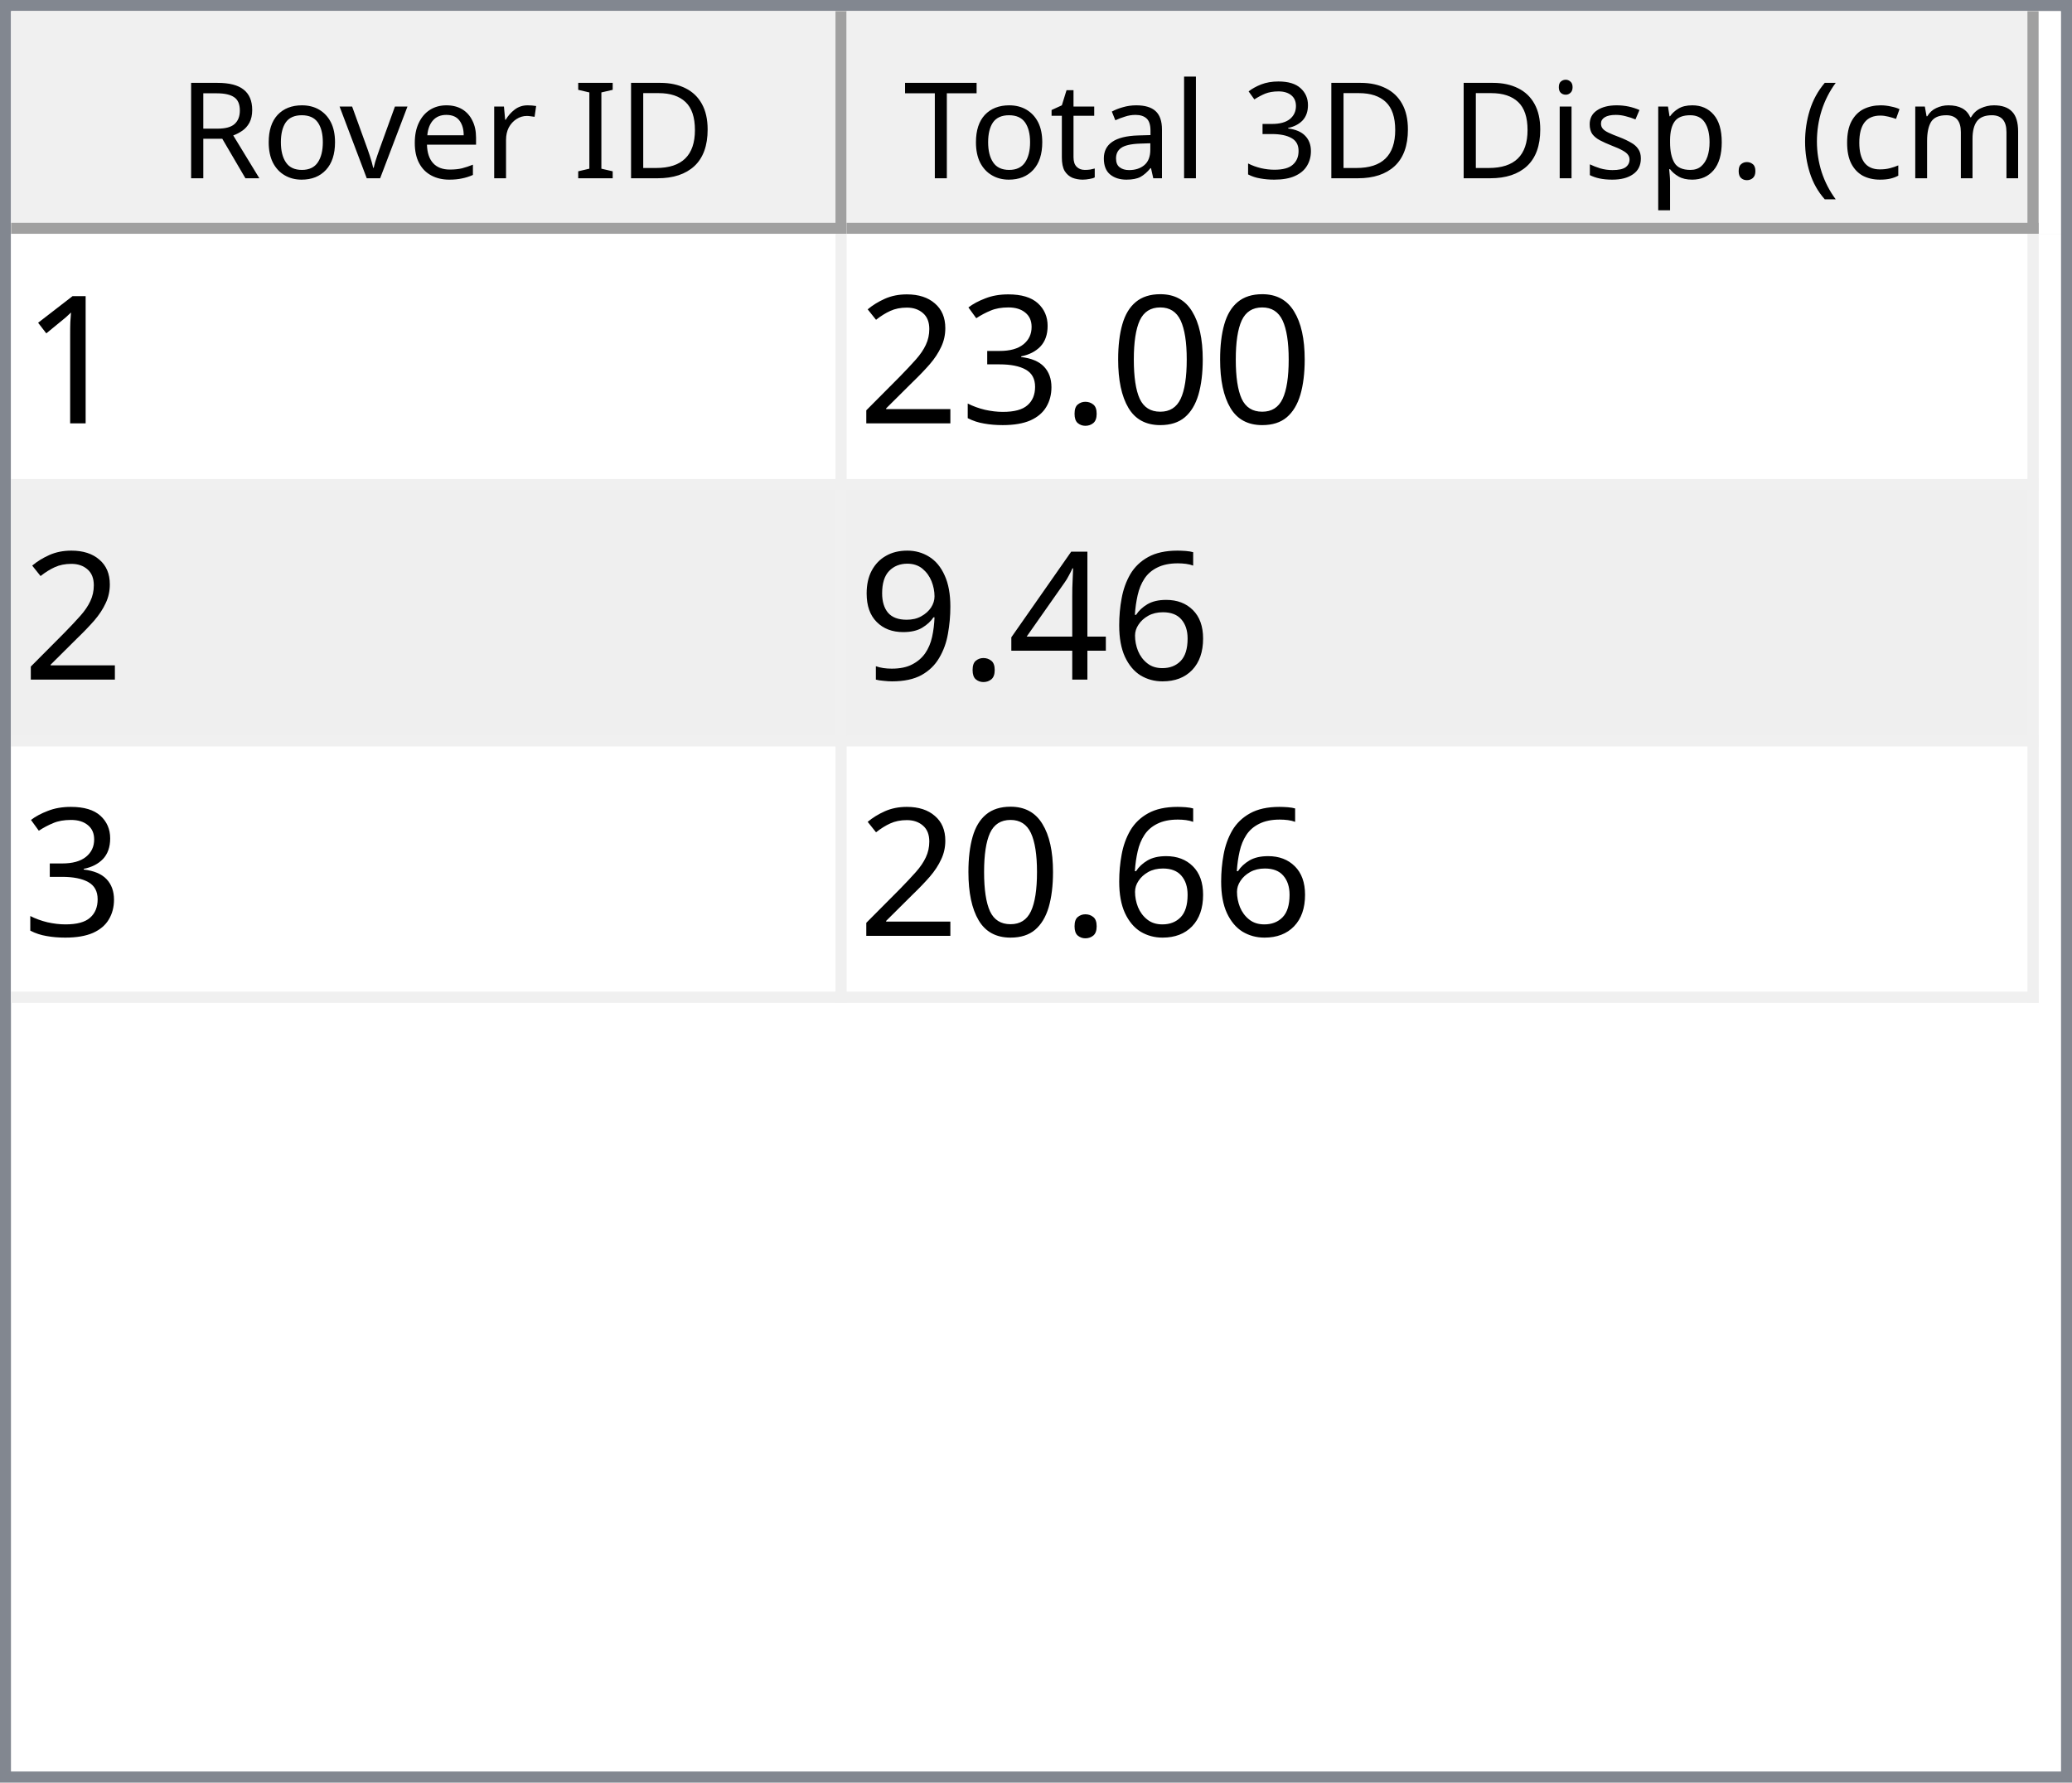
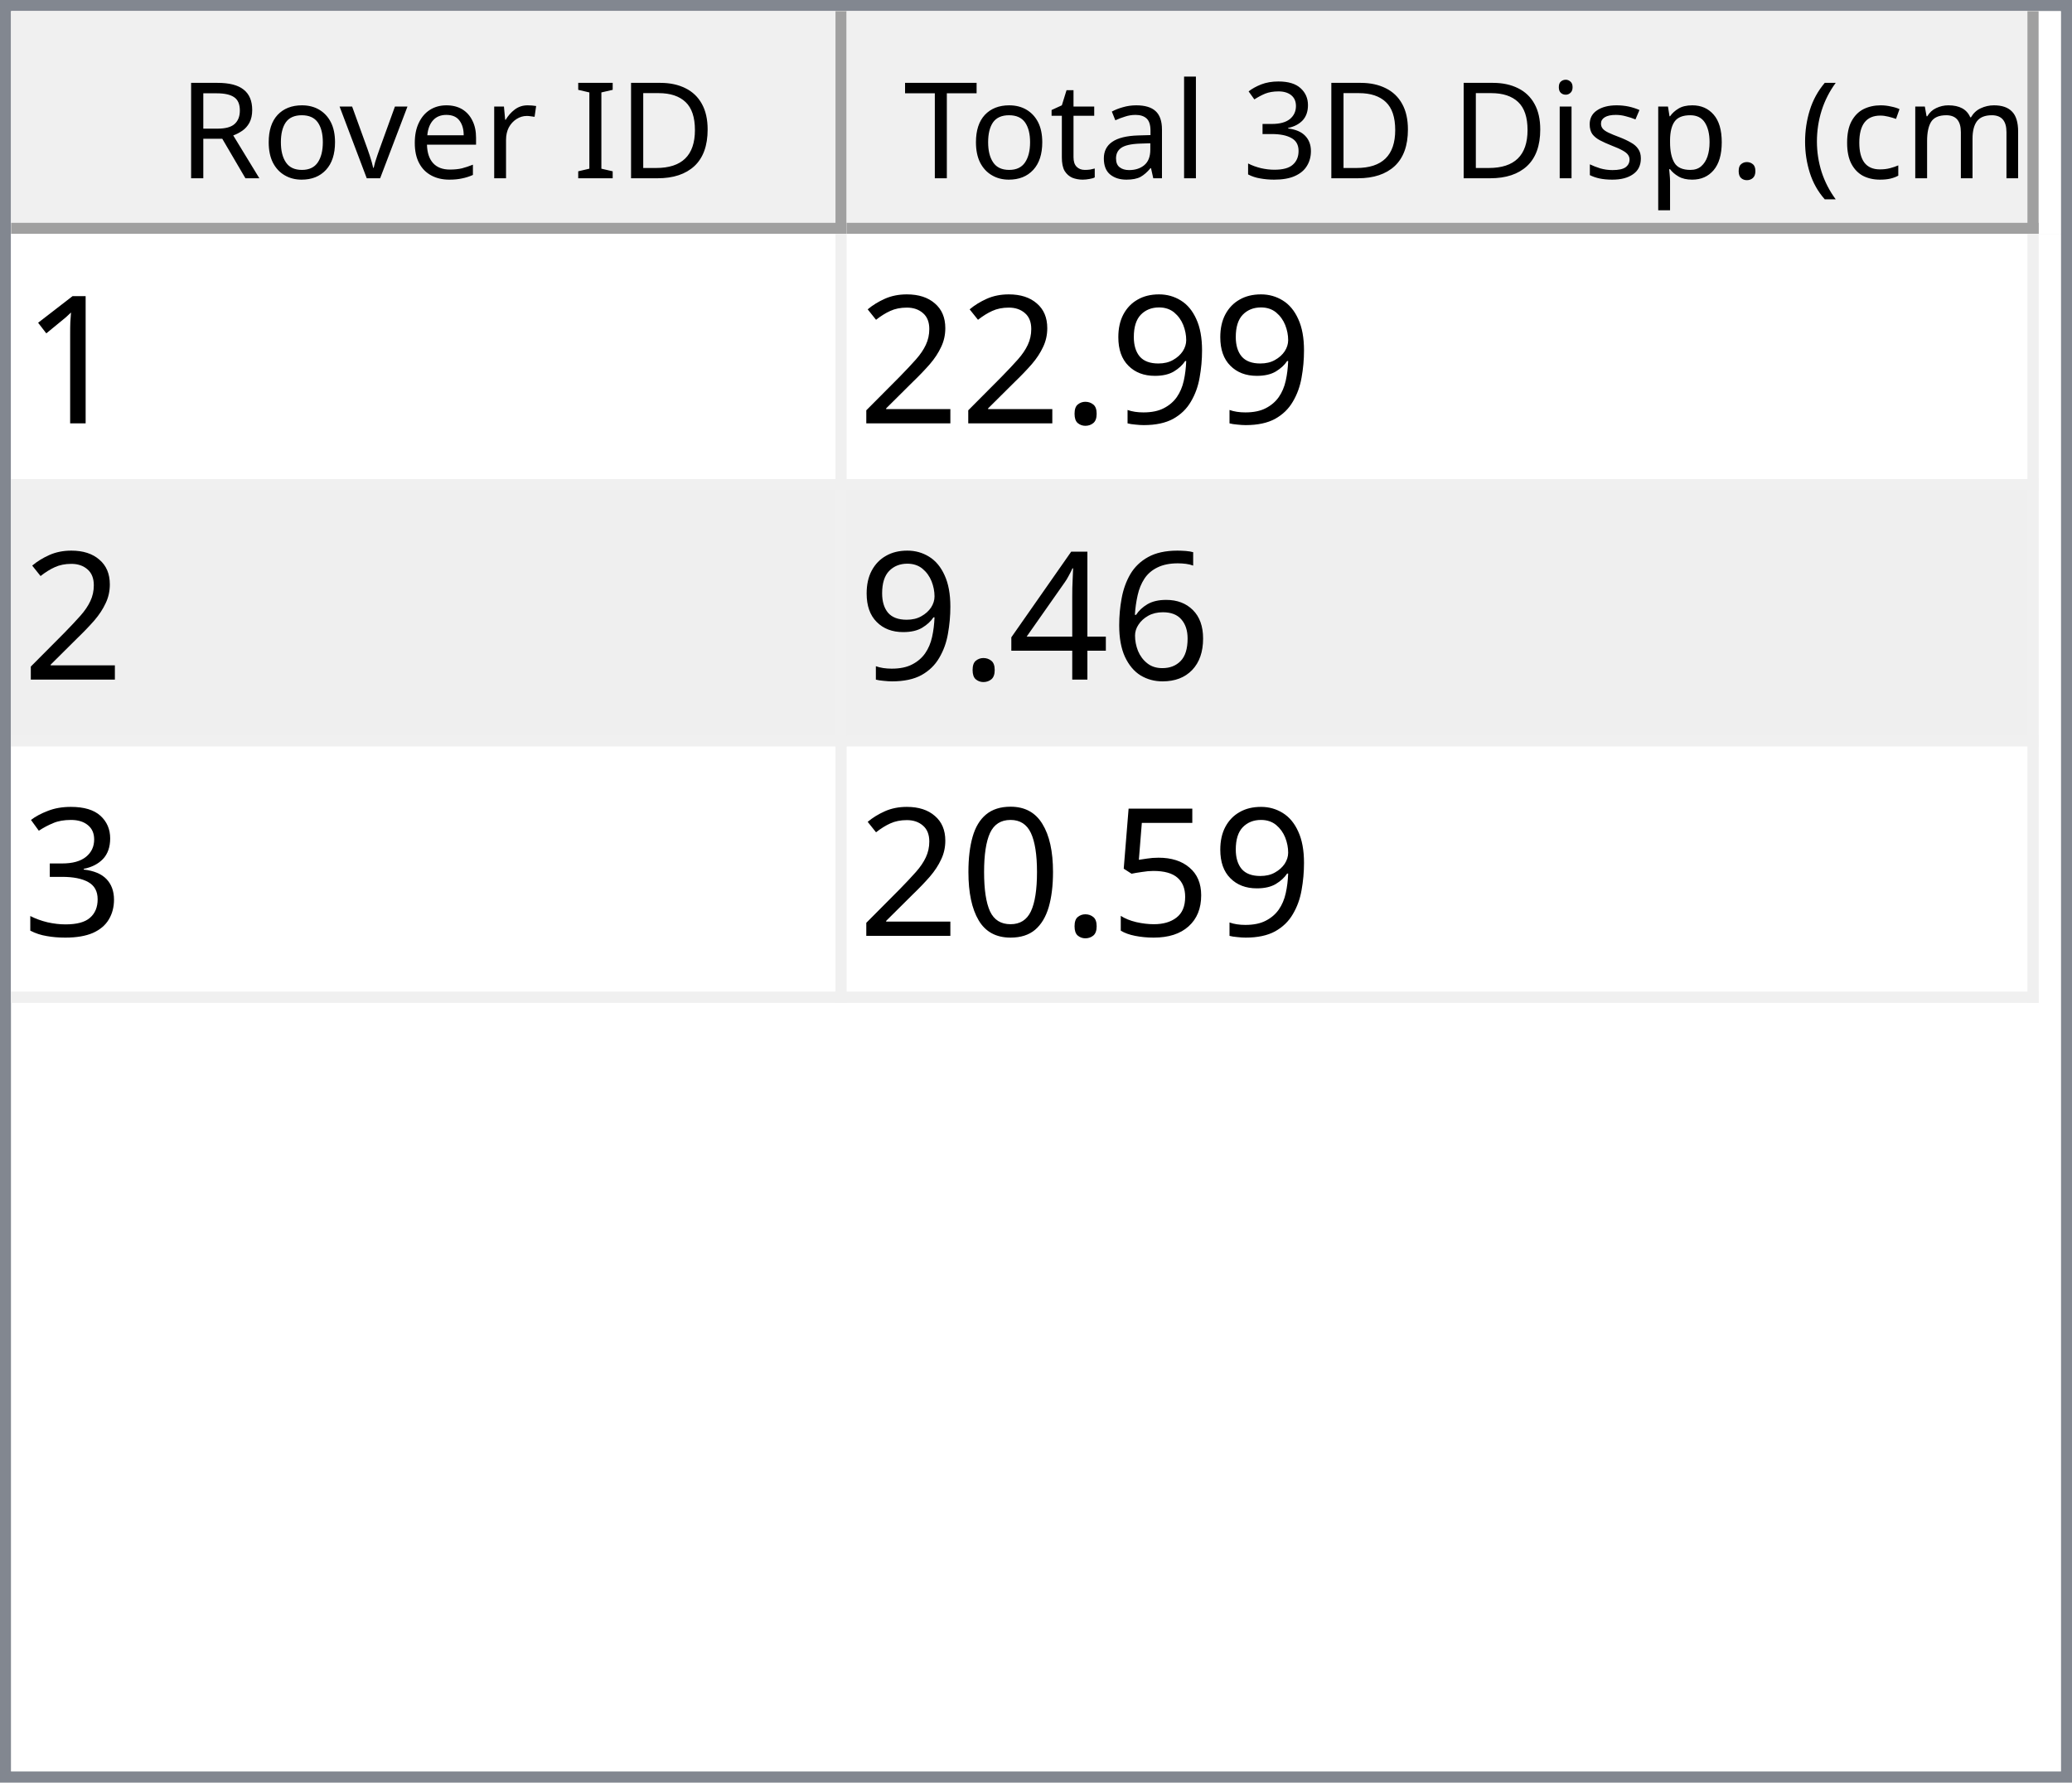
<svg xmlns="http://www.w3.org/2000/svg" style="fill-opacity:1; color-rendering:auto; color-interpolation:auto; text-rendering:auto; stroke:black; stroke-linecap:square; stroke-miterlimit:10; shape-rendering:auto; stroke-opacity:1; fill:black; stroke-dasharray:none; font-weight:normal; stroke-width:1; font-family:'Dialog'; font-style:normal; stroke-linejoin:miter; font-size:12px; stroke-dashoffset:0; image-rendering:auto;" width="186" height="160">
  <defs id="genericDefs" />
  <g>
    <defs id="defs1">
      <clipPath clipPathUnits="userSpaceOnUse" id="clipPath1">
        <path d="M0 0 L186 0 L186 160 L0 160 L0 0 Z" />
      </clipPath>
      <clipPath clipPathUnits="userSpaceOnUse" id="clipPath2">
        <path d="M0 0 L0 160 L186 160 L186 0 Z" />
      </clipPath>
      <clipPath clipPathUnits="userSpaceOnUse" id="clipPath3">
        <path d="M0 0 L0 20 L184 20 L184 0 Z" />
      </clipPath>
      <clipPath clipPathUnits="userSpaceOnUse" id="clipPath4">
        <path d="M0 0 L0 20 L75 20 L75 0 Z" />
      </clipPath>
      <clipPath clipPathUnits="userSpaceOnUse" id="clipPath5">
        <path d="M1 1 L1 19 L74 19 L74 1 Z" />
      </clipPath>
      <clipPath clipPathUnits="userSpaceOnUse" id="clipPath6">
        <path d="M0 0 L0 18 L73 18 L73 0 Z" />
      </clipPath>
      <clipPath clipPathUnits="userSpaceOnUse" id="clipPath7">
        <path d="M-0.5 -0.5 L-0.5 19.5 L74.5 19.5 L74.5 -0.5 Z" />
      </clipPath>
      <clipPath clipPathUnits="userSpaceOnUse" id="clipPath8">
        <path d="M0 0 L0 20 L107 20 L107 0 Z" />
      </clipPath>
      <clipPath clipPathUnits="userSpaceOnUse" id="clipPath9">
        <path d="M1 1 L1 19 L106 19 L106 1 Z" />
      </clipPath>
      <clipPath clipPathUnits="userSpaceOnUse" id="clipPath10">
        <path d="M0 0 L0 18 L105 18 L105 0 Z" />
      </clipPath>
      <clipPath clipPathUnits="userSpaceOnUse" id="clipPath11">
        <path d="M-0.5 -0.5 L-0.5 19.5 L106.5 19.5 L106.5 -0.5 Z" />
      </clipPath>
      <clipPath clipPathUnits="userSpaceOnUse" id="clipPath12">
        <path d="M0 0 L0 138 L184 138 L184 0 Z" />
      </clipPath>
      <clipPath clipPathUnits="userSpaceOnUse" id="clipPath13">
        <path d="M0 0 L0 69 L182 69 L182 0 Z" />
      </clipPath>
      <clipPath clipPathUnits="userSpaceOnUse" id="clipPath14">
        <path d="M-0.5 -0.5 L-0.5 68.5 L181.5 68.5 L181.5 -0.5 Z" />
      </clipPath>
      <clipPath clipPathUnits="userSpaceOnUse" id="clipPath15">
        <path d="M0 0 L0 22 L74 22 L74 0 Z" />
      </clipPath>
      <clipPath clipPathUnits="userSpaceOnUse" id="clipPath16">
        <path d="M0 0 L0 22 L106 22 L106 0 Z" />
      </clipPath>
      <font horiz-adv-x="64.551" id="font1">
        <font-face ascent="107.91" descent="25.098" units-per-em="100" style="font-style:normal; font-family:Segoe UI; font-weight:normal;" />
        <missing-glyph horiz-adv-x="64.551" d="M8.109 0 L8.109 68.266 L56.453 68.266 L56.453 0 L8.109 0 ZM15.328 7.234 L49.219 7.234 L49.219 61.031 L15.328 61.031 L15.328 7.234 Z" />
        <glyph unicode="D" horiz-adv-x="70.117" d="M9.188 0 L9.188 70.016 L28.516 70.016 Q65.531 70.016 65.531 35.891 Q65.531 19.672 55.25 9.836 Q44.969 0 27.734 0 L9.188 0 ZM17.391 62.594 L17.391 7.422 L27.828 7.422 Q41.609 7.422 49.273 14.797 Q56.938 22.172 56.938 35.688 Q56.938 62.594 28.328 62.594 L17.391 62.594 Z" />
        <glyph unicode="I" horiz-adv-x="26.611" d="M17.391 0 L9.188 0 L9.188 70.016 L17.391 70.016 L17.391 0 Z" />
        <glyph unicode=" " horiz-adv-x="27.393" d="" />
        <glyph unicode="r" horiz-adv-x="34.766" d="M34.188 41.891 Q32.078 43.5 28.125 43.5 Q23 43.5 19.555 38.672 Q16.109 33.844 16.109 25.484 L16.109 0 L8.109 0 L8.109 50 L16.109 50 L16.109 39.703 L16.312 39.703 Q18.016 44.969 21.531 47.922 Q25.047 50.875 29.391 50.875 Q32.516 50.875 34.188 50.203 L34.188 41.891 Z" />
        <glyph unicode="e" horiz-adv-x="52.295" d="M48.297 23 L12.984 23 Q13.188 14.656 17.484 10.109 Q21.781 5.562 29.297 5.562 Q37.75 5.562 44.828 11.141 L44.828 3.609 Q38.234 -1.172 27.391 -1.172 Q16.797 -1.172 10.742 5.641 Q4.688 12.453 4.688 24.812 Q4.688 36.469 11.305 43.82 Q17.922 51.172 27.734 51.172 Q37.547 51.172 42.922 44.828 Q48.297 38.484 48.297 27.203 L48.297 23 ZM40.094 29.781 Q40.047 36.719 36.75 40.578 Q33.453 44.438 27.594 44.438 Q21.922 44.438 17.969 40.383 Q14.016 36.328 13.094 29.781 L40.094 29.781 Z" />
        <glyph unicode="v" horiz-adv-x="47.9" d="M47.406 50 L27.484 0 L19.625 0 L0.688 50 L9.469 50 L22.172 13.672 Q23.578 9.672 23.922 6.688 L24.125 6.688 Q24.609 10.453 25.688 13.484 L38.969 50 L47.406 50 Z" />
        <glyph unicode="o" horiz-adv-x="58.594" d="M29 -1.172 Q17.922 -1.172 11.305 5.836 Q4.688 12.844 4.688 24.422 Q4.688 37.016 11.57 44.094 Q18.453 51.172 30.172 51.172 Q41.359 51.172 47.633 44.289 Q53.906 37.406 53.906 25.203 Q53.906 13.234 47.141 6.031 Q40.375 -1.172 29 -1.172 ZM29.594 44.438 Q21.875 44.438 17.383 39.188 Q12.891 33.938 12.891 24.703 Q12.891 15.828 17.43 10.695 Q21.969 5.562 29.594 5.562 Q37.359 5.562 41.531 10.594 Q45.703 15.625 45.703 24.906 Q45.703 34.281 41.531 39.359 Q37.359 44.438 29.594 44.438 Z" />
        <glyph unicode="R" horiz-adv-x="59.814" d="M59.375 0 L49.609 0 L37.891 19.625 Q36.281 22.359 34.766 24.289 Q33.25 26.219 31.664 27.438 Q30.078 28.656 28.25 29.219 Q26.422 29.781 24.125 29.781 L17.391 29.781 L17.391 0 L9.188 0 L9.188 70.016 L30.078 70.016 Q34.672 70.016 38.555 68.867 Q42.438 67.719 45.289 65.375 Q48.141 63.031 49.758 59.547 Q51.375 56.062 51.375 51.375 Q51.375 47.703 50.273 44.656 Q49.172 41.609 47.148 39.211 Q45.125 36.812 42.266 35.133 Q39.406 33.453 35.844 32.516 L35.844 32.328 Q37.594 31.547 38.891 30.547 Q40.188 29.547 41.359 28.18 Q42.531 26.812 43.68 25.078 Q44.828 23.344 46.234 21.047 L59.375 0 ZM17.391 62.594 L17.391 37.203 L28.516 37.203 Q31.594 37.203 34.203 38.133 Q36.812 39.062 38.719 40.797 Q40.625 42.531 41.703 45.047 Q42.781 47.562 42.781 50.688 Q42.781 56.297 39.141 59.445 Q35.5 62.594 28.609 62.594 L17.391 62.594 Z" />
        <glyph unicode=")" horiz-adv-x="30.176" d="M8.297 -15.922 L1.172 -15.922 Q16.406 2.344 16.406 26.812 Q16.406 51.469 1.078 70.016 L8.297 70.016 Q23.531 52.156 23.531 26.703 Q23.531 1.375 8.297 -15.922 Z" />
        <glyph unicode="m" horiz-adv-x="86.133" d="M79.109 0 L71.094 0 L71.094 28.719 Q71.094 37.016 68.531 40.727 Q65.969 44.438 59.906 44.438 Q54.781 44.438 51.195 39.75 Q47.609 35.062 47.609 28.516 L47.609 0 L39.594 0 L39.594 29.688 Q39.594 44.438 28.219 44.438 Q22.953 44.438 19.531 40.016 Q16.109 35.594 16.109 28.516 L16.109 0 L8.109 0 L8.109 50 L16.109 50 L16.109 42.094 L16.312 42.094 Q21.625 51.172 31.844 51.172 Q36.969 51.172 40.773 48.312 Q44.578 45.453 46 40.828 Q51.562 51.172 62.594 51.172 Q79.109 51.172 79.109 30.812 L79.109 0 Z" />
        <glyph unicode="c" horiz-adv-x="46.191" d="M42.188 2.297 Q36.422 -1.172 28.516 -1.172 Q17.828 -1.172 11.258 5.789 Q4.688 12.75 4.688 23.828 Q4.688 36.188 11.766 43.68 Q18.844 51.172 30.672 51.172 Q37.25 51.172 42.281 48.734 L42.281 40.531 Q36.719 44.438 30.375 44.438 Q22.703 44.438 17.797 38.945 Q12.891 33.453 12.891 24.516 Q12.891 15.719 17.508 10.641 Q22.125 5.562 29.891 5.562 Q36.422 5.562 42.188 9.906 L42.188 2.297 Z" />
        <glyph unicode="(" horiz-adv-x="30.176" d="M29.109 -15.922 L21.969 -15.922 Q6.844 1.375 6.844 26.703 Q6.844 52.156 21.969 70.016 L29.203 70.016 Q13.875 51.469 13.875 26.812 Q13.875 2.344 29.109 -15.922 Z" />
        <glyph unicode="." horiz-adv-x="21.68" d="M10.891 -1.078 Q8.641 -1.078 7.055 0.539 Q5.469 2.156 5.469 4.391 Q5.469 6.641 7.055 8.273 Q8.641 9.906 10.891 9.906 Q13.188 9.906 14.797 8.273 Q16.406 6.641 16.406 4.391 Q16.406 2.156 14.797 0.539 Q13.188 -1.078 10.891 -1.078 Z" />
        <glyph unicode="p" horiz-adv-x="58.789" d="M16.312 7.234 L16.109 7.234 L16.109 -23 L8.109 -23 L8.109 50 L16.109 50 L16.109 41.219 L16.312 41.219 Q22.219 51.172 33.594 51.172 Q43.266 51.172 48.688 44.461 Q54.109 37.75 54.109 26.469 Q54.109 13.922 48 6.375 Q41.891 -1.172 31.297 -1.172 Q21.578 -1.172 16.312 7.234 ZM16.109 27.391 L16.109 20.406 Q16.109 14.203 20.141 9.883 Q24.172 5.562 30.375 5.562 Q37.641 5.562 41.773 11.133 Q45.906 16.703 45.906 26.609 Q45.906 34.969 42.047 39.703 Q38.188 44.438 31.594 44.438 Q24.609 44.438 20.359 39.578 Q16.109 34.719 16.109 27.391 Z" />
        <glyph unicode="s" horiz-adv-x="42.432" d="M5.078 1.812 L5.078 10.406 Q11.625 5.562 19.484 5.562 Q30.031 5.562 30.031 12.594 Q30.031 14.594 29.125 15.992 Q28.219 17.391 26.68 18.461 Q25.141 19.531 23.07 20.383 Q21 21.234 18.609 22.172 Q15.281 23.484 12.766 24.828 Q10.25 26.172 8.57 27.859 Q6.891 29.547 6.031 31.695 Q5.172 33.844 5.172 36.719 Q5.172 40.234 6.789 42.945 Q8.406 45.656 11.086 47.484 Q13.766 49.312 17.211 50.242 Q20.656 51.172 24.312 51.172 Q30.812 51.172 35.938 48.922 L35.938 40.828 Q30.422 44.438 23.25 44.438 Q21 44.438 19.195 43.922 Q17.391 43.406 16.094 42.477 Q14.797 41.547 14.086 40.258 Q13.375 38.969 13.375 37.406 Q13.375 35.453 14.086 34.133 Q14.797 32.812 16.164 31.789 Q17.531 30.766 19.484 29.938 Q21.438 29.109 23.922 28.125 Q27.25 26.859 29.883 25.516 Q32.516 24.172 34.375 22.484 Q36.234 20.797 37.234 18.602 Q38.234 16.406 38.234 13.375 Q38.234 9.672 36.602 6.938 Q34.969 4.203 32.234 2.398 Q29.5 0.594 25.93 -0.289 Q22.359 -1.172 18.453 -1.172 Q10.75 -1.172 5.078 1.812 Z" />
        <glyph unicode="i" horiz-adv-x="24.219" d="M12.203 62.703 Q10.062 62.703 8.547 64.164 Q7.031 65.625 7.031 67.875 Q7.031 70.125 8.547 71.609 Q10.062 73.094 12.203 73.094 Q14.406 73.094 15.945 71.609 Q17.484 70.125 17.484 67.875 Q17.484 65.719 15.945 64.211 Q14.406 62.703 12.203 62.703 ZM16.109 0 L8.109 0 L8.109 50 L16.109 50 L16.109 0 Z" />
        <glyph unicode="3" horiz-adv-x="53.906" d="M46.531 19.828 Q46.531 15.094 44.75 11.211 Q42.969 7.328 39.719 4.57 Q36.469 1.812 31.93 0.297 Q27.391 -1.219 21.922 -1.219 Q11.922 -1.219 6 2.594 L6 11.188 Q13.094 5.609 22.219 5.609 Q25.875 5.609 28.828 6.539 Q31.781 7.469 33.906 9.227 Q36.031 10.984 37.18 13.477 Q38.328 15.969 38.328 19.094 Q38.328 32.812 18.797 32.812 L12.984 32.812 L12.984 39.594 L18.5 39.594 Q35.797 39.594 35.797 52.484 Q35.797 64.406 22.609 64.406 Q15.188 64.406 8.688 59.422 L8.688 67.188 Q15.375 71.188 24.609 71.188 Q29 71.188 32.57 69.969 Q36.141 68.75 38.68 66.555 Q41.219 64.359 42.609 61.281 Q44 58.203 44 54.5 Q44 40.672 30.031 36.719 L30.031 36.531 Q33.594 36.141 36.625 34.797 Q39.656 33.453 41.852 31.305 Q44.047 29.156 45.289 26.25 Q46.531 23.344 46.531 19.828 Z" />
        <glyph unicode="l" horiz-adv-x="24.219" d="M16.109 0 L8.109 0 L8.109 74.031 L16.109 74.031 L16.109 0 Z" />
        <glyph unicode="a" horiz-adv-x="50.879" d="M43.891 0 L35.891 0 L35.891 7.812 L35.688 7.812 Q30.469 -1.172 20.312 -1.172 Q12.844 -1.172 8.617 2.781 Q4.391 6.734 4.391 13.281 Q4.391 27.297 20.906 29.594 L35.891 31.688 Q35.891 44.438 25.594 44.438 Q16.547 44.438 9.281 38.281 L9.281 46.484 Q16.656 51.172 26.266 51.172 Q43.891 51.172 43.891 32.516 L43.891 0 ZM35.891 25.297 L23.828 23.641 Q18.266 22.859 15.43 20.875 Q12.594 18.891 12.594 13.875 Q12.594 10.203 15.211 7.883 Q17.828 5.562 22.172 5.562 Q28.125 5.562 32.008 9.742 Q35.891 13.922 35.891 20.312 L35.891 25.297 Z" />
        <glyph unicode="t" horiz-adv-x="33.887" d="M31.297 0.484 Q28.469 -1.078 23.828 -1.078 Q10.688 -1.078 10.688 13.578 L10.688 43.172 L2.094 43.172 L2.094 50 L10.688 50 L10.688 62.203 L18.703 64.797 L18.703 50 L31.297 50 L31.297 43.172 L18.703 43.172 L18.703 14.984 Q18.703 9.969 20.414 7.82 Q22.125 5.672 26.078 5.672 Q29.109 5.672 31.297 7.328 L31.297 0.484 Z" />
        <glyph unicode="T" horiz-adv-x="52.393" d="M50.594 62.594 L30.375 62.594 L30.375 0 L22.172 0 L22.172 62.594 L2 62.594 L2 70.016 L50.594 70.016 L50.594 62.594 Z" />
      </font>
      <font horiz-adv-x="75.0" id="font2">
        <font-face ascent="100.537" descent="21.973" units-per-em="100" style="font-style:normal; font-family:sans-serif; font-weight:normal;" />
        <missing-glyph horiz-adv-x="75.0" d="M12.5 0 L12.5 62.5 L62.5 62.5 L62.5 0 L12.5 0 ZM14.062 1.562 L60.938 1.562 L60.938 60.938 L14.062 60.938 L14.062 1.562 Z" />
        <glyph unicode="1" horiz-adv-x="55.615" d="M37.25 0 L28.469 0 L28.469 56 Q25.297 52.984 20.141 49.953 Q14.984 46.922 10.891 45.406 L10.891 53.906 Q18.266 57.375 23.781 62.305 Q29.297 67.234 31.594 71.875 L37.25 71.875 L37.25 0 Z" />
-         <glyph unicode="0" horiz-adv-x="55.615" d="M4.156 35.297 Q4.156 48 6.766 55.742 Q9.375 63.484 14.523 67.68 Q19.672 71.875 27.484 71.875 Q33.25 71.875 37.594 69.555 Q41.938 67.234 44.773 62.867 Q47.609 58.5 49.219 52.227 Q50.828 45.953 50.828 35.297 Q50.828 22.703 48.242 14.969 Q45.656 7.234 40.508 3.008 Q35.359 -1.219 27.484 -1.219 Q17.141 -1.219 11.234 6.203 Q4.156 15.141 4.156 35.297 ZM13.188 35.297 Q13.188 17.672 17.312 11.836 Q21.438 6 27.484 6 Q33.547 6 37.672 11.859 Q41.797 17.719 41.797 35.297 Q41.797 52.984 37.672 58.789 Q33.547 64.594 27.391 64.594 Q21.344 64.594 17.719 59.469 Q13.188 52.938 13.188 35.297 Z" />
+         <glyph unicode="9" horiz-adv-x="55.615" d="M5.469 16.547 L13.922 17.328 Q14.984 11.375 18.016 8.688 Q21.047 6 25.781 6 Q29.828 6 32.883 7.859 Q35.938 9.719 37.891 12.82 Q39.844 15.922 41.164 21.195 Q42.484 26.469 42.484 31.938 Q42.484 32.516 42.438 33.688 Q39.797 29.5 35.234 26.883 Q30.672 24.266 25.344 24.266 Q16.453 24.266 10.305 30.711 Q4.156 37.156 4.156 47.703 Q4.156 58.594 10.578 65.234 Q17 71.875 26.656 71.875 Q33.641 71.875 39.43 68.117 Q45.219 64.359 48.219 57.398 Q51.219 50.438 51.219 37.25 Q51.219 23.531 48.242 15.406 Q45.266 7.281 39.383 3.031 Q33.5 -1.219 25.594 -1.219 Q17.188 -1.219 11.867 3.445 Q6.547 8.109 5.469 16.547 ZM41.453 48.141 Q41.453 55.719 37.43 60.156 Q33.406 64.594 27.734 64.594 Q21.875 64.594 17.531 59.812 Q13.188 55.031 13.188 47.406 Q13.188 40.578 17.312 36.305 Q21.438 32.031 27.484 32.031 Q33.594 32.031 37.523 36.305 Q41.453 40.578 41.453 48.141 Z" />
        <glyph unicode="." horiz-adv-x="27.783" d="M9.078 0 L9.078 10.016 L19.094 10.016 L19.094 0 L9.078 0 Z" />
-         <glyph unicode="3" horiz-adv-x="55.615" d="M4.203 18.891 L12.984 20.062 Q14.5 12.594 18.141 9.297 Q21.781 6 27 6 Q33.203 6 37.477 10.297 Q41.75 14.594 41.75 20.953 Q41.75 27 37.797 30.93 Q33.844 34.859 27.734 34.859 Q25.25 34.859 21.531 33.891 L22.516 41.609 Q23.391 41.5 23.922 41.5 Q29.547 41.5 34.039 44.43 Q38.531 47.359 38.531 53.469 Q38.531 58.297 35.258 61.477 Q31.984 64.656 26.812 64.656 Q21.688 64.656 18.266 61.43 Q14.844 58.203 13.875 51.766 L5.078 53.328 Q6.688 62.156 12.398 67.016 Q18.109 71.875 26.609 71.875 Q32.469 71.875 37.398 69.359 Q42.328 66.844 44.945 62.5 Q47.562 58.156 47.562 53.266 Q47.562 48.641 45.07 44.828 Q42.578 41.016 37.703 38.766 Q44.047 37.312 47.562 32.695 Q51.078 28.078 51.078 21.141 Q51.078 11.766 44.242 5.25 Q37.406 -1.266 26.953 -1.266 Q17.531 -1.266 11.305 4.352 Q5.078 9.969 4.203 18.891 Z" />
        <glyph unicode="2" horiz-adv-x="55.615" d="M50.344 8.453 L50.344 0 L3.031 0 Q2.938 3.172 4.047 6.109 Q5.859 10.938 9.836 15.625 Q13.812 20.312 21.344 26.469 Q33.016 36.031 37.117 41.625 Q41.219 47.219 41.219 52.203 Q41.219 57.422 37.477 61.008 Q33.734 64.594 27.734 64.594 Q21.391 64.594 17.578 60.789 Q13.766 56.984 13.719 50.25 L4.688 51.172 Q5.609 61.281 11.664 66.578 Q17.719 71.875 27.938 71.875 Q38.234 71.875 44.242 66.164 Q50.25 60.453 50.25 52 Q50.25 47.703 48.492 43.555 Q46.734 39.406 42.656 34.812 Q38.578 30.219 29.109 22.219 Q21.188 15.578 18.945 13.211 Q16.703 10.844 15.234 8.453 L50.344 8.453 Z" />
        <glyph unicode="6" horiz-adv-x="55.615" d="M49.75 54.047 L41.016 53.375 Q39.844 58.547 37.703 60.891 Q34.125 64.656 28.906 64.656 Q24.703 64.656 21.531 62.312 Q17.391 59.281 14.992 53.469 Q12.594 47.656 12.5 36.922 Q15.672 41.75 20.266 44.094 Q24.859 46.438 29.891 46.438 Q38.672 46.438 44.852 39.969 Q51.031 33.5 51.031 23.25 Q51.031 16.5 48.125 10.719 Q45.219 4.938 40.141 1.859 Q35.062 -1.219 28.609 -1.219 Q17.625 -1.219 10.695 6.859 Q3.766 14.938 3.766 33.5 Q3.766 54.25 11.422 63.672 Q18.109 71.875 29.438 71.875 Q37.891 71.875 43.289 67.141 Q48.688 62.406 49.75 54.047 ZM13.875 23.188 Q13.875 18.656 15.797 14.508 Q17.719 10.359 21.188 8.18 Q24.656 6 28.469 6 Q34.031 6 38.039 10.492 Q42.047 14.984 42.047 22.703 Q42.047 30.125 38.086 34.398 Q34.125 38.672 28.125 38.672 Q22.172 38.672 18.023 34.398 Q13.875 30.125 13.875 23.188 Z" />
        <glyph unicode="4" horiz-adv-x="55.615" d="M32.328 0 L32.328 17.141 L1.266 17.141 L1.266 25.203 L33.938 71.578 L41.109 71.578 L41.109 25.203 L50.781 25.203 L50.781 17.141 L41.109 17.141 L41.109 0 L32.328 0 ZM32.328 25.203 L32.328 57.469 L9.906 25.203 L32.328 25.203 Z" />
-         <glyph unicode="9" horiz-adv-x="55.615" d="M5.469 16.547 L13.922 17.328 Q14.984 11.375 18.016 8.688 Q21.047 6 25.781 6 Q29.828 6 32.883 7.859 Q35.938 9.719 37.891 12.82 Q39.844 15.922 41.164 21.195 Q42.484 26.469 42.484 31.938 Q42.484 32.516 42.438 33.688 Q39.797 29.5 35.234 26.883 Q30.672 24.266 25.344 24.266 Q16.453 24.266 10.305 30.711 Q4.156 37.156 4.156 47.703 Q4.156 58.594 10.578 65.234 Q17 71.875 26.656 71.875 Q33.641 71.875 39.43 68.117 Q45.219 64.359 48.219 57.398 Q51.219 50.438 51.219 37.25 Q51.219 23.531 48.242 15.406 Q45.266 7.281 39.383 3.031 Q33.5 -1.219 25.594 -1.219 Q17.188 -1.219 11.867 3.445 Q6.547 8.109 5.469 16.547 ZM41.453 48.141 Q41.453 55.719 37.43 60.156 Q33.406 64.594 27.734 64.594 Q21.875 64.594 17.531 59.812 Q13.188 55.031 13.188 47.406 Q13.188 40.578 17.312 36.305 Q21.438 32.031 27.484 32.031 Q33.594 32.031 37.523 36.305 Q41.453 40.578 41.453 48.141 Z" />
+         <glyph unicode="3" horiz-adv-x="55.615" d="M4.203 18.891 L12.984 20.062 Q14.5 12.594 18.141 9.297 Q21.781 6 27 6 Q33.203 6 37.477 10.297 Q41.75 14.594 41.75 20.953 Q41.75 27 37.797 30.93 Q33.844 34.859 27.734 34.859 Q25.25 34.859 21.531 33.891 L22.516 41.609 Q23.391 41.5 23.922 41.5 Q29.547 41.5 34.039 44.43 Q38.531 47.359 38.531 53.469 Q38.531 58.297 35.258 61.477 Q31.984 64.656 26.812 64.656 Q21.688 64.656 18.266 61.43 Q14.844 58.203 13.875 51.766 L5.078 53.328 Q6.688 62.156 12.398 67.016 Q18.109 71.875 26.609 71.875 Q32.469 71.875 37.398 69.359 Q42.328 66.844 44.945 62.5 Q47.562 58.156 47.562 53.266 Q47.562 48.641 45.07 44.828 Q42.578 41.016 37.703 38.766 Q44.047 37.312 47.562 32.695 Q51.078 28.078 51.078 21.141 Q51.078 11.766 44.242 5.25 Q37.406 -1.266 26.953 -1.266 Q17.531 -1.266 11.305 4.352 Q5.078 9.969 4.203 18.891 Z" />
+         <glyph unicode="5" horiz-adv-x="55.615" d="M4.156 18.75 L13.375 19.531 Q14.406 12.797 18.141 9.398 Q21.875 6 27.156 6 Q33.5 6 37.891 10.789 Q42.281 15.578 42.281 23.484 Q42.281 31 38.062 35.352 Q33.844 39.703 27 39.703 Q22.75 39.703 19.336 37.773 Q15.922 35.844 13.969 32.766 L5.719 33.844 L12.641 70.609 L48.25 70.609 L48.25 62.203 L19.672 62.203 L15.828 42.969 Q22.266 47.469 29.344 47.469 Q38.719 47.469 45.164 40.969 Q51.609 34.469 51.609 24.266 Q51.609 14.547 45.953 7.469 Q39.062 -1.219 27.156 -1.219 Q17.391 -1.219 11.211 4.25 Q5.031 9.719 4.156 18.75 Z" />
+         <glyph unicode="0" horiz-adv-x="55.615" d="M4.156 35.297 Q4.156 48 6.766 55.742 Q9.375 63.484 14.523 67.68 Q19.672 71.875 27.484 71.875 Q33.25 71.875 37.594 69.555 Q41.938 67.234 44.773 62.867 Q47.609 58.5 49.219 52.227 Q50.828 45.953 50.828 35.297 Q50.828 22.703 48.242 14.969 Q45.656 7.234 40.508 3.008 Q35.359 -1.219 27.484 -1.219 Q17.141 -1.219 11.234 6.203 Q4.156 15.141 4.156 35.297 ZM13.188 35.297 Q13.188 17.672 17.312 11.836 Q21.438 6 27.484 6 Q33.547 6 37.672 11.859 Q41.797 17.719 41.797 35.297 Q41.797 52.984 37.672 58.789 Q33.547 64.594 27.391 64.594 Q21.344 64.594 17.719 59.469 Q13.188 52.938 13.188 35.297 Z" />
      </font>
    </defs>
    <g style="fill:white; stroke:white;">
      <rect x="0" y="0" width="186" style="clip-path:url(#clipPath1); stroke:none;" height="160" />
    </g>
    <g style="fill:white; text-rendering:optimizeSpeed; color-rendering:optimizeSpeed; image-rendering:optimizeSpeed; shape-rendering:crispEdges; stroke:white; color-interpolation:sRGB;">
      <rect x="0" width="186" height="160" y="0" style="stroke:none;" />
      <path style="stroke:none;" d="M0 160 L186 160 L186 0 L0 0 Z" />
    </g>
    <g style="fill:rgb(240,240,240); font-family:'Segoe UI'; stroke:rgb(240,240,240);">
      <rect x="0" y="0" width="186" style="clip-path:url(#clipPath2); stroke:none;" height="160" />
    </g>
    <g style="fill:rgb(130,135,144); font-family:'Segoe UI'; stroke:rgb(130,135,144);">
      <path d="M0 0 L186 0 L186 160 L0 160 L0 0 ZM1 1 L185 1 L185 159 L1 159 L1 1 Z" style="fill-rule:evenodd; clip-path:url(#clipPath2); stroke:none;" />
    </g>
    <g style="fill:white; font-family:'Segoe UI'; stroke:white;" transform="translate(1,1)">
      <rect x="0" y="0" width="184" style="clip-path:url(#clipPath3); stroke:none;" height="20" />
    </g>
    <g style="fill:rgb(240,240,240); font-family:'Segoe UI'; stroke:rgb(240,240,240);" transform="translate(1,1)">
      <rect x="0" y="0" width="75" style="clip-path:url(#clipPath4); stroke:none;" height="20" />
    </g>
    <g style="font-family:'Segoe UI';" transform="translate(2,2)">
      <text x="14" xml:space="preserve" y="14" style="clip-path:url(#clipPath6); stroke:none;">Rover ID</text>
    </g>
    <g style="fill:rgb(160,160,160); font-family:'Segoe UI'; stroke:rgb(160,160,160); stroke-linejoin:bevel;" transform="translate(1.5,1.5)">
      <line x1="74" x2="74" y1="0" style="fill:none; clip-path:url(#clipPath7);" y2="19" />
    </g>
    <g style="fill:rgb(160,160,160); font-family:'Segoe UI'; stroke:rgb(160,160,160); stroke-linejoin:bevel;" transform="matrix(1,0,0,1,1,1) translate(0.5,0.5)">
      <line x1="0" x2="74" y1="19" style="fill:none; clip-path:url(#clipPath7);" y2="19" />
    </g>
    <g style="fill:rgb(240,240,240); font-family:'Segoe UI'; stroke:rgb(240,240,240);" transform="translate(76,1)">
      <rect x="0" y="0" width="107" style="clip-path:url(#clipPath8); stroke:none;" height="20" />
    </g>
    <g style="font-family:'Segoe UI';" transform="translate(77,2)">
      <text x="1" xml:space="preserve" y="14" style="clip-path:url(#clipPath10); stroke:none;"> Total 3D Disp. (cm)</text>
    </g>
    <g style="fill:rgb(160,160,160); font-family:'Segoe UI'; stroke:rgb(160,160,160); stroke-linejoin:bevel;" transform="translate(76.5,1.5)">
      <line x1="106" x2="106" y1="0" style="fill:none; clip-path:url(#clipPath11);" y2="19" />
    </g>
    <g style="fill:rgb(160,160,160); font-family:'Segoe UI'; stroke:rgb(160,160,160); stroke-linejoin:bevel;" transform="matrix(1,0,0,1,76,1) translate(0.5,0.5)">
      <line x1="0" x2="106" y1="19" style="fill:none; clip-path:url(#clipPath11);" y2="19" />
    </g>
    <g style="fill:white; font-family:'Segoe UI'; stroke:white;" transform="translate(1,21)">
      <rect x="0" y="0" width="184" style="clip-path:url(#clipPath12); stroke:none;" height="138" />
    </g>
    <g style="fill:rgb(240,240,240); font-size:16px; font-family:sans-serif; stroke:rgb(240,240,240);" transform="translate(1,21)">
      <rect x="0" y="0" width="182" style="clip-path:url(#clipPath13); stroke:none;" height="69" />
      <line transform="translate(0.5,0.5)" x1="0" x2="181" y1="22" style="clip-path:url(#clipPath14); fill:none; stroke-linejoin:bevel;" y2="22" />
    </g>
    <g transform="matrix(1,0,0,1,1,21) translate(0.5,0.5)" style="fill:rgb(240,240,240); font-size:16px; font-family:sans-serif; stroke:rgb(240,240,240); stroke-linejoin:bevel;">
      <line x1="0" x2="181" y1="45" style="fill:none; clip-path:url(#clipPath14);" y2="45" />
    </g>
    <g transform="matrix(1,0,0,1,1,21) translate(0.5,0.5)" style="fill:rgb(240,240,240); font-size:16px; font-family:sans-serif; stroke:rgb(240,240,240); stroke-linejoin:bevel;">
      <line x1="0" x2="181" y1="68" style="fill:none; clip-path:url(#clipPath14);" y2="68" />
    </g>
    <g transform="matrix(1,0,0,1,1,21) translate(0.5,0.5)" style="fill:rgb(240,240,240); font-size:16px; font-family:sans-serif; stroke:rgb(240,240,240); stroke-linejoin:bevel;">
      <line x1="74" x2="74" y1="0" style="fill:none; clip-path:url(#clipPath14);" y2="68" />
    </g>
    <g transform="matrix(1,0,0,1,1,21) translate(0.5,0.5)" style="fill:rgb(240,240,240); font-size:16px; font-family:sans-serif; stroke:rgb(240,240,240); stroke-linejoin:bevel;">
      <line x1="181" x2="181" y1="0" style="fill:none; clip-path:url(#clipPath14);" y2="68" />
    </g>
    <g style="fill:white; font-size:16px; font-family:sans-serif; stroke:white;" transform="matrix(1,0,0,1,1,21)">
      <rect x="0" y="0" width="74" style="clip-path:url(#clipPath15); stroke:none;" height="22" />
      <text x="1" y="17" style="fill:black; clip-path:url(#clipPath15); stroke:none;" xml:space="preserve">1</text>
    </g>
    <g style="fill:white; font-size:16px; font-family:sans-serif; stroke:white;" transform="matrix(1,0,0,1,1,21) translate(75,0)">
      <rect x="0" y="0" width="106" style="clip-path:url(#clipPath16); stroke:none;" height="22" />
-       <text x="1" y="17" style="fill:black; clip-path:url(#clipPath16); stroke:none;" xml:space="preserve">23.00</text>
+       <text x="1" y="17" style="fill:black; clip-path:url(#clipPath16); stroke:none;" xml:space="preserve">22.99</text>
    </g>
    <g style="fill:rgb(239,239,239); font-size:16px; font-family:sans-serif; stroke:rgb(239,239,239);" transform="matrix(1,0,0,1,1,21) translate(0,23)">
      <rect x="0" y="0" width="74" style="clip-path:url(#clipPath15); stroke:none;" height="22" />
      <text x="1" y="17" style="fill:black; clip-path:url(#clipPath15); stroke:none;" xml:space="preserve">2</text>
    </g>
    <g style="fill:rgb(239,239,239); font-size:16px; font-family:sans-serif; stroke:rgb(239,239,239);" transform="matrix(1,0,0,1,1,21) translate(75,23)">
      <rect x="0" y="0" width="106" style="clip-path:url(#clipPath16); stroke:none;" height="22" />
      <text x="1" y="17" style="fill:black; clip-path:url(#clipPath16); stroke:none;" xml:space="preserve">9.46</text>
    </g>
    <g style="fill:white; font-size:16px; font-family:sans-serif; stroke:white;" transform="matrix(1,0,0,1,1,21) translate(0,46)">
      <rect x="0" y="0" width="74" style="clip-path:url(#clipPath15); stroke:none;" height="22" />
      <text x="1" y="17" style="fill:black; clip-path:url(#clipPath15); stroke:none;" xml:space="preserve">3</text>
    </g>
    <g style="fill:white; font-size:16px; font-family:sans-serif; stroke:white;" transform="matrix(1,0,0,1,1,21) translate(75,46)">
      <rect x="0" y="0" width="106" style="clip-path:url(#clipPath16); stroke:none;" height="22" />
-       <text x="1" y="17" style="fill:black; clip-path:url(#clipPath16); stroke:none;" xml:space="preserve">20.66</text>
+       <text x="1" y="17" style="fill:black; clip-path:url(#clipPath16); stroke:none;" xml:space="preserve">20.59</text>
    </g>
  </g>
</svg>
